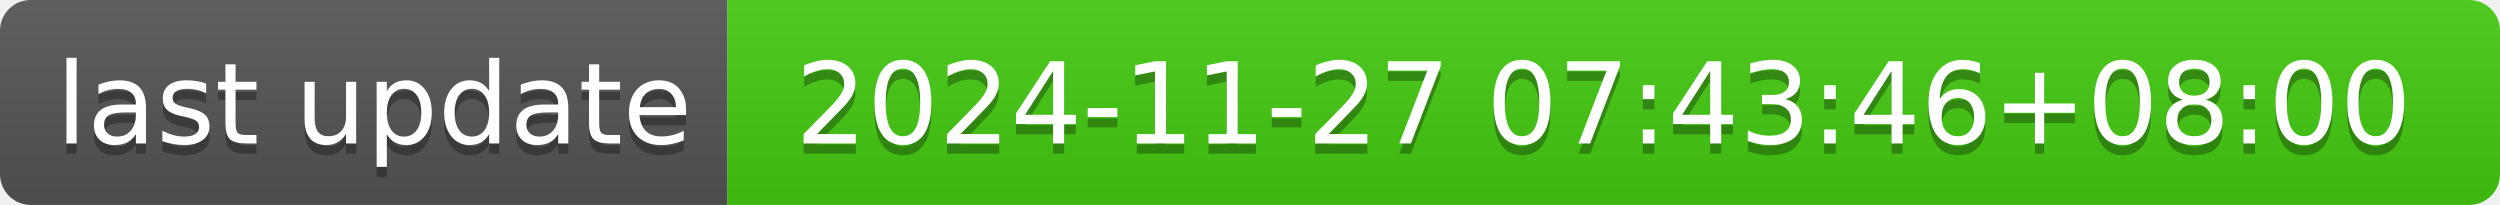
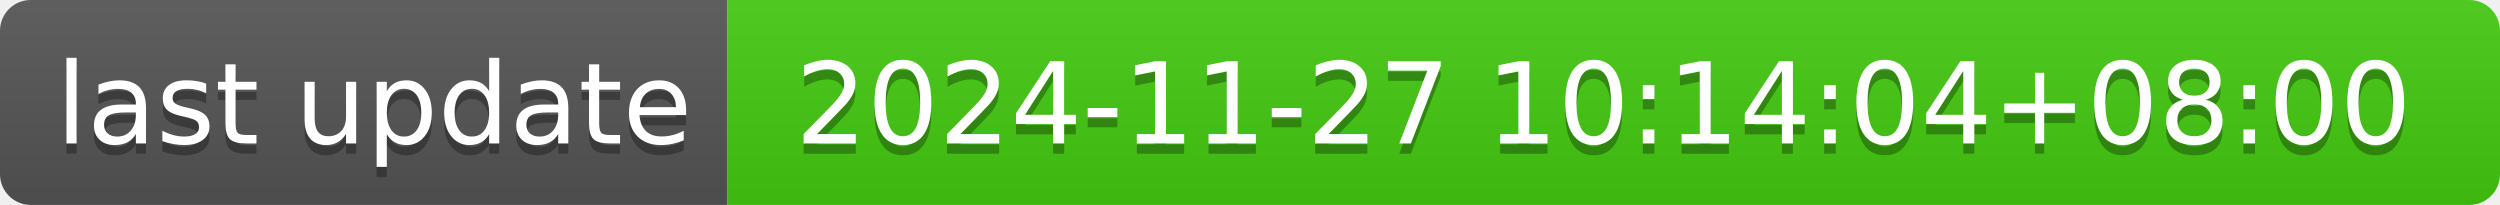
- <svg xmlns="http://www.w3.org/2000/svg" width="244" height="20" role="img" aria-label="last update: 2024-11-27 07:43:46+08:00">
+ <svg xmlns="http://www.w3.org/2000/svg" width="244" height="20" role="img" aria-label="last update: 2024-11-27 10:14:04+08:00">
  <linearGradient id="s" x2="0" y2="100%">
    <stop offset="0" stop-color="#bbb" stop-opacity=".1" />
    <stop offset="1" stop-opacity=".1" />
  </linearGradient>
  <clipPath id="r">
    <rect width="244" height="20" rx="3" fill="#fff" />
  </clipPath>
  <g clip-path="url(#r)">
    <rect width="71" height="20" fill="#555" />
    <rect x="71" width="173" height="20" fill="#4c1" />
    <rect width="244" height="20" fill="url(#s)" />
  </g>
  <g fill="#fff" text-anchor="middle" font-family="Verdana,Geneva,DejaVu Sans,sans-serif" text-rendering="geometricPrecision" font-size="110">
    <text aria-hidden="true" x="365" y="150" fill="#010101" fill-opacity=".3" transform="scale(.1)" textLength="610">last update</text>
    <text x="365" y="140" transform="scale(.1)" fill="#fff" textLength="610">last update</text>
-     <text aria-hidden="true" x="1565" y="150" fill="#010101" fill-opacity=".3" transform="scale(.1)" textLength="1630">2024-11-27 07:43:46+08:00</text>
-     <text x="1565" y="140" transform="scale(.1)" fill="#fff" textLength="1630">2024-11-27 07:43:46+08:00</text>
+     <text aria-hidden="true" x="1565" y="150" fill="#010101" fill-opacity=".3" transform="scale(.1)" textLength="1630">2024-11-27 10:14:04+08:00</text>
+     <text x="1565" y="140" transform="scale(.1)" fill="#fff" textLength="1630">2024-11-27 10:14:04+08:00</text>
  </g>
</svg>
